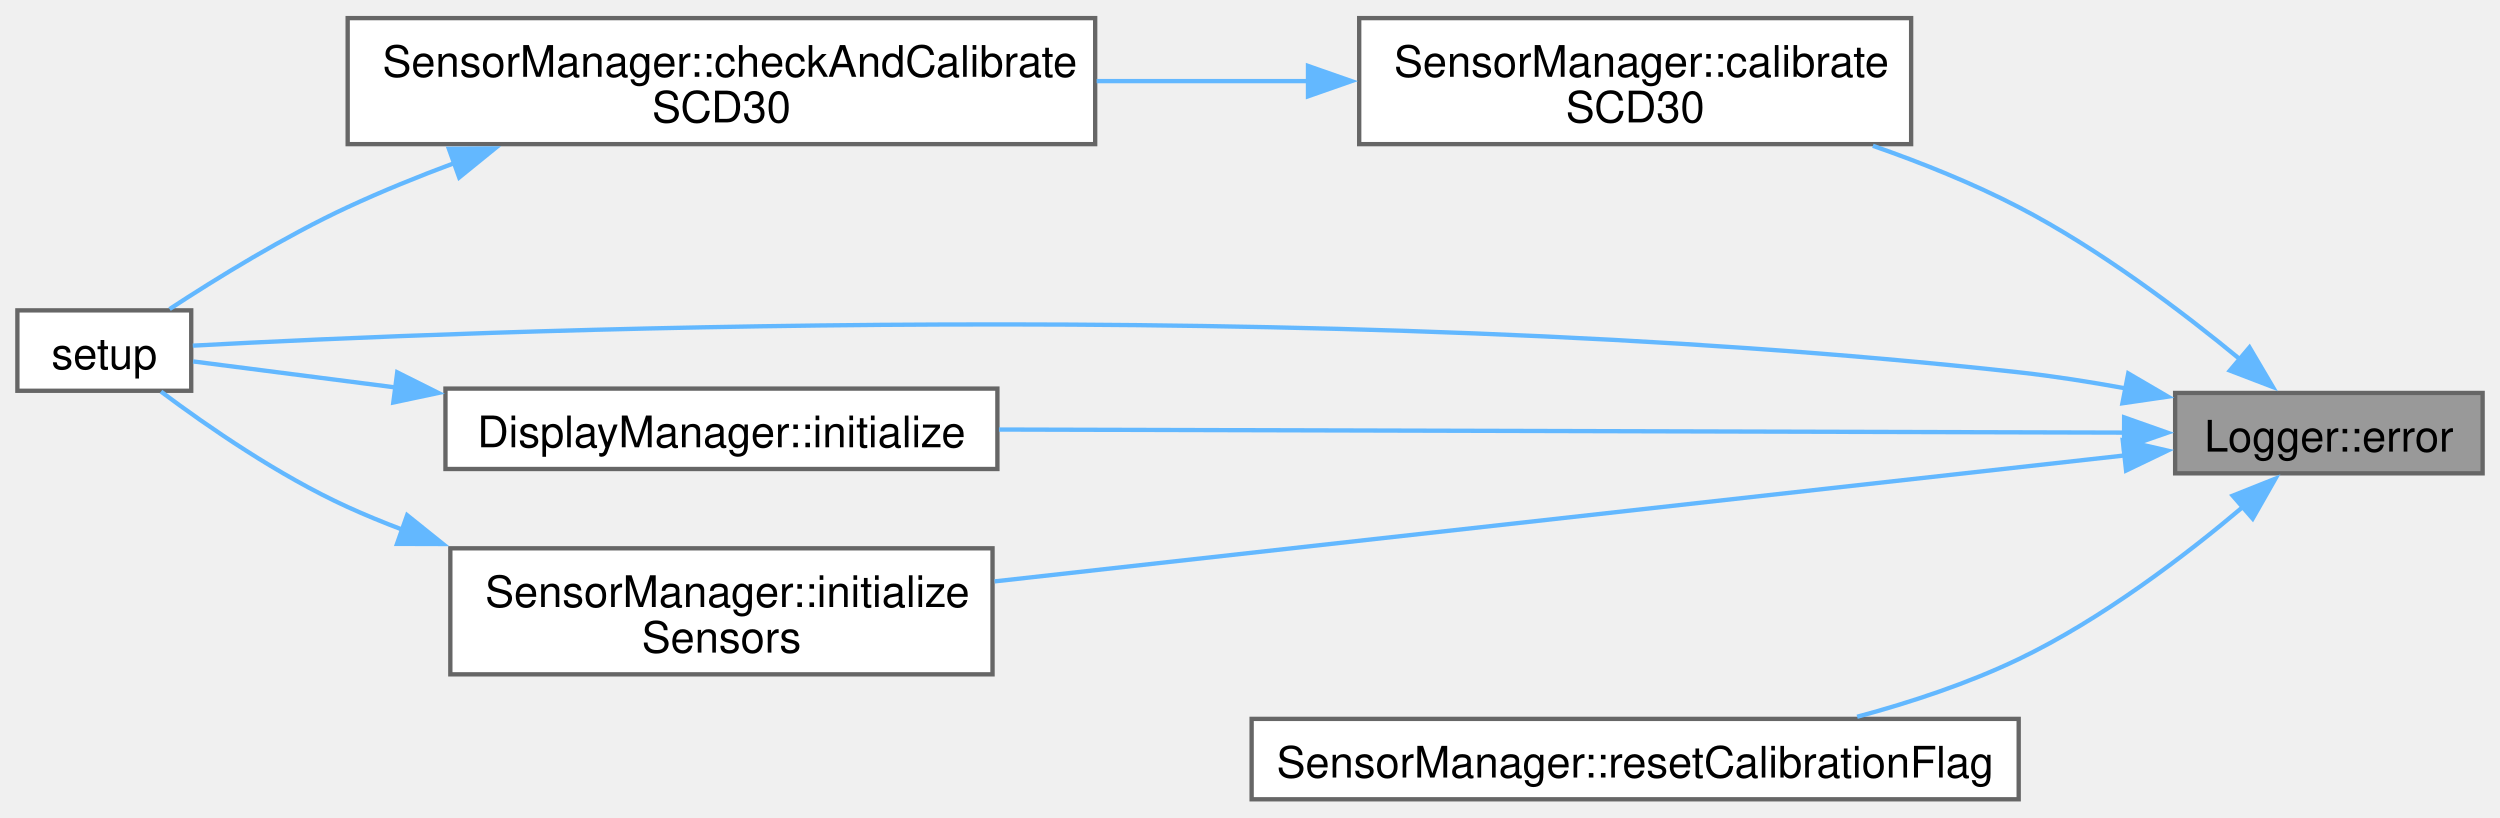
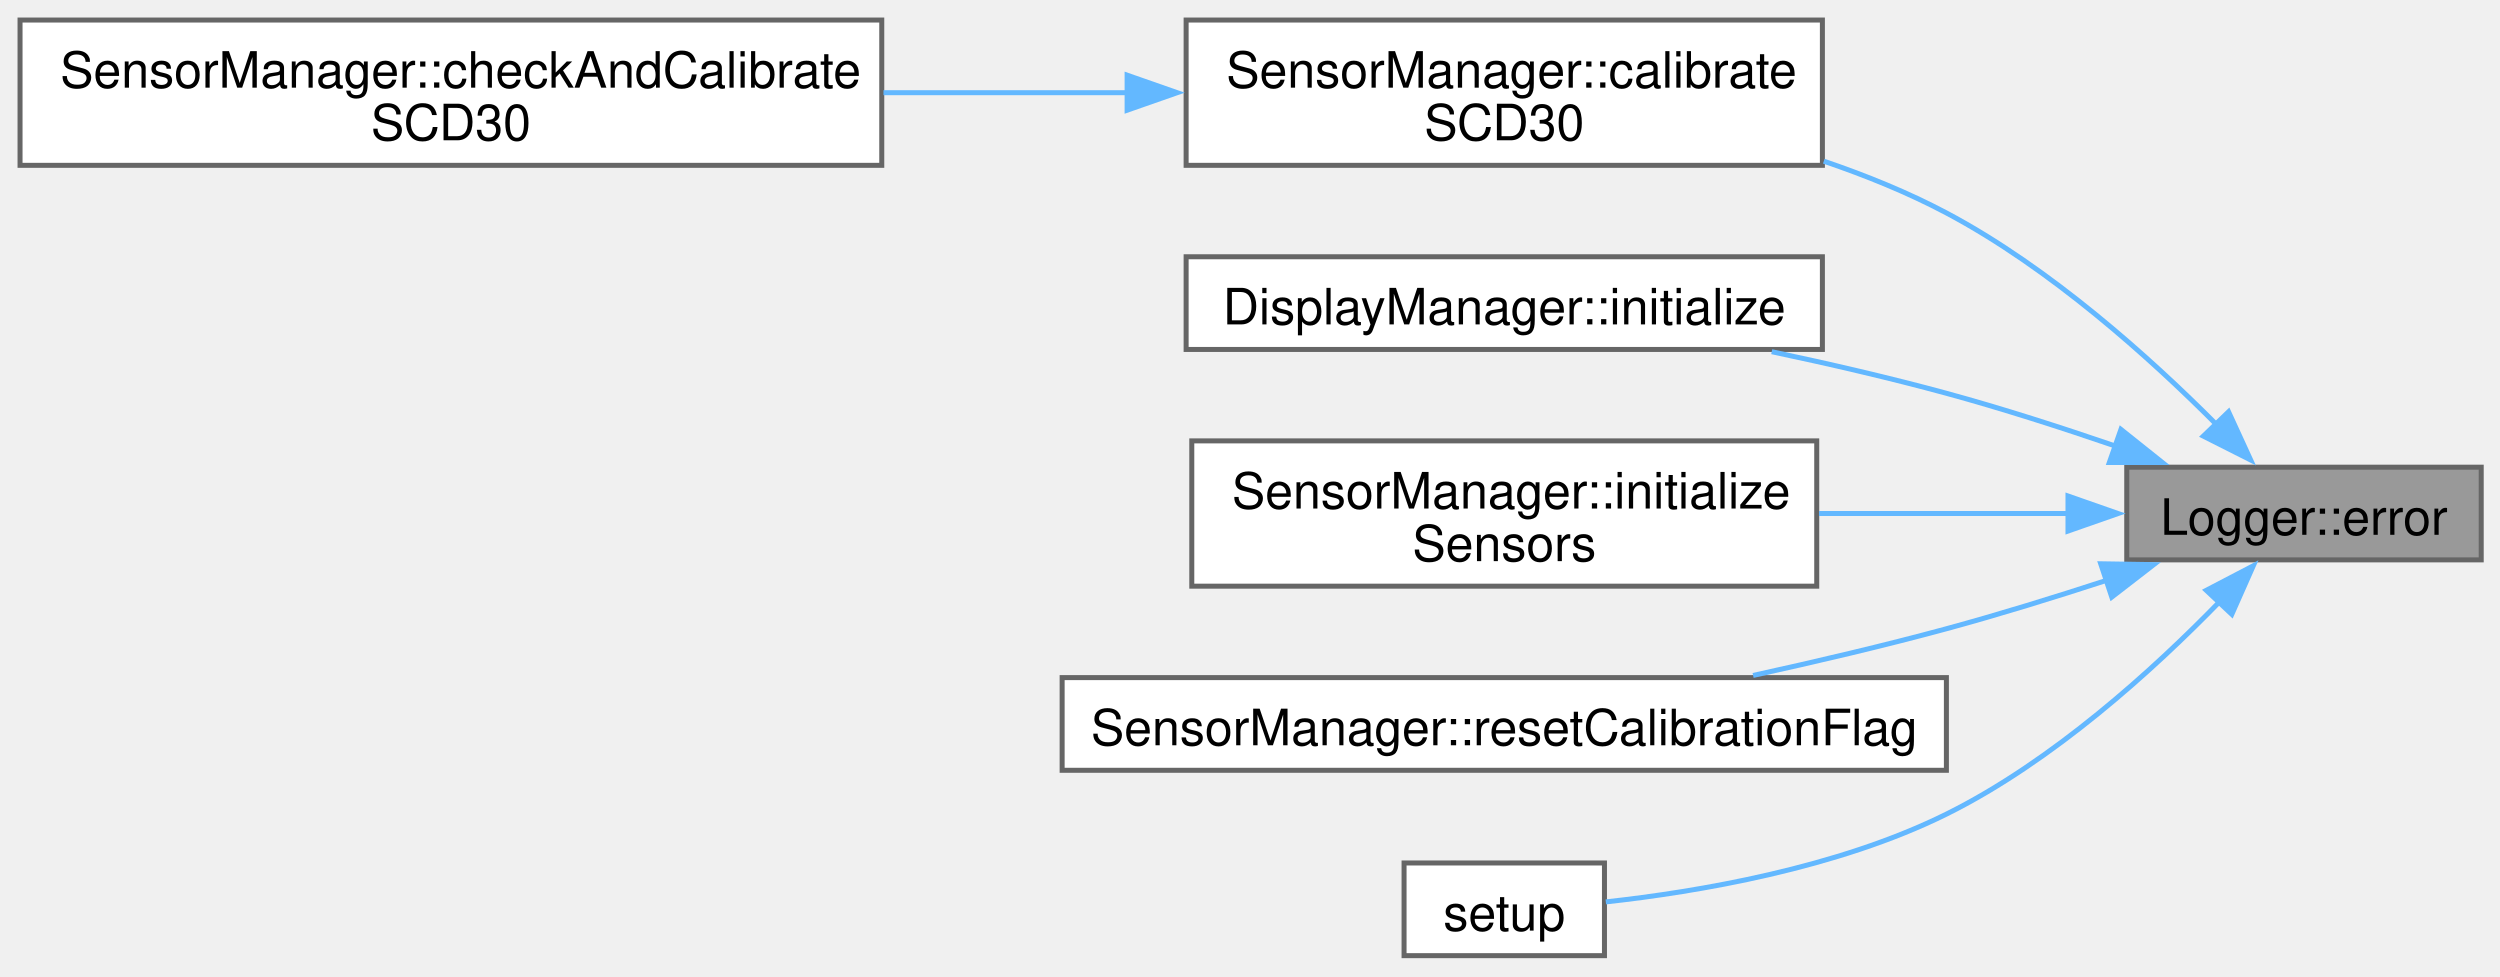
- <svg xmlns="http://www.w3.org/2000/svg" xmlns:xlink="http://www.w3.org/1999/xlink" width="575pt" height="188pt" viewBox="0.00 0.00 575.25 187.75">
-   <g id="graph0" class="graph" transform="scale(1 1) rotate(0) translate(4 183.75)">
+ <svg xmlns="http://www.w3.org/2000/svg" xmlns:xlink="http://www.w3.org/1999/xlink" width="499pt" height="195pt" viewBox="0.00 0.00 499.00 195.00">
+   <g id="graph0" class="graph" transform="scale(1 1) rotate(0) translate(4 190.75)">
    <g id="Node000001" class="node">
      <g id="a_Node000001">
        <a xlink:title="Logs an error message.">
-           <polygon fill="#999999" stroke="#666666" points="567.25,-93.5 496.5,-93.5 496.5,-75 567.25,-75 567.25,-93.5" />
-           <text text-anchor="middle" x="531.88" y="-80" font-family="Helvetica,sans-Serif" font-size="10.00">Logger::error</text>
+           <polygon fill="#999999" stroke="#666666" points="491.25,-97.5 420.5,-97.5 420.5,-79 491.25,-79 491.25,-97.5" />
+           <text xml:space="preserve" text-anchor="middle" x="455.88" y="-84" font-family="Helvetica,sans-Serif" font-size="10.00">Logger::error</text>
        </a>
      </g>
    </g>
    <g id="Node000002" class="node">
      <g id="a_Node000002">
        <a xlink:href="classSensorManager.html#a3608ee33385f64e74410127d59c2638e" target="_top" xlink:title="Calibrates the SCD30 sensor using the forced recalibration factor.">
-           <polygon fill="white" stroke="#666666" points="435.75,-179.75 308.75,-179.75 308.75,-150.75 435.75,-150.75 435.75,-179.75" />
-           <text text-anchor="start" x="316.75" y="-166.25" font-family="Helvetica,sans-Serif" font-size="10.00">SensorManager::calibrate</text>
-           <text text-anchor="middle" x="372.25" y="-155.75" font-family="Helvetica,sans-Serif" font-size="10.00">SCD30</text>
+           <polygon fill="white" stroke="#666666" points="359.75,-186.75 232.75,-186.75 232.75,-157.75 359.75,-157.75 359.75,-186.75" />
+           <text xml:space="preserve" text-anchor="start" x="240.75" y="-173.25" font-family="Helvetica,sans-Serif" font-size="10.00">SensorManager::calibrate</text>
+           <text xml:space="preserve" text-anchor="middle" x="296.25" y="-162.75" font-family="Helvetica,sans-Serif" font-size="10.00">SCD30</text>
        </a>
      </g>
    </g>
    <g id="edge1_Node000001_Node000002" class="edge">
      <g id="a_edge1_Node000001_Node000002">
        <a xlink:title=" ">
-           <path fill="none" stroke="#63b8ff" d="M511.7,-101.02C498.14,-112.21 479.13,-126.59 460.5,-136.25 450.02,-141.69 438.3,-146.41 426.95,-150.37" />
-           <polygon fill="#63b8ff" stroke="#63b8ff" points="513.61,-103.99 518.99,-94.86 509.09,-98.65 513.61,-103.99" />
+           <path fill="none" stroke="#63b8ff" d="M438.54,-105.88C425.2,-119.3 405.22,-137.27 384.5,-148.25 376.86,-152.3 368.48,-155.71 360.03,-158.58" />
+           <polygon fill="#63b8ff" stroke="#63b8ff" points="440.82,-108.56 445.24,-98.93 435.78,-103.7 440.82,-108.56" />
        </a>
      </g>
    </g>
    <g id="Node000004" class="node">
      <g id="a_Node000004">
-         <a xlink:href="main_8cpp.html#a4fc01d736fe50cf5b977f755b675f11d" target="_top" xlink:title="Initializes the system, including the display, sensors, and logger.">
-           <polygon fill="white" stroke="#666666" points="40,-112.5 0,-112.5 0,-94 40,-94 40,-112.5" />
-           <text text-anchor="middle" x="20" y="-99" font-family="Helvetica,sans-Serif" font-size="10.00">setup</text>
+         <a xlink:href="classDisplayManager.html#aeb1c8224403ea2595f202e5d93380609" target="_top" xlink:title="Initializes the OLED display.">
+           <polygon fill="white" stroke="#666666" points="359.75,-139.5 232.75,-139.5 232.75,-121 359.75,-121 359.75,-139.5" />
+           <text xml:space="preserve" text-anchor="middle" x="296.25" y="-126" font-family="Helvetica,sans-Serif" font-size="10.00">DisplayManager::initialize</text>
        </a>
      </g>
    </g>
-     <g id="edge9_Node000001_Node000004" class="edge">
-       <g id="a_edge9_Node000001_Node000004">
+     <g id="edge3_Node000001_Node000004" class="edge">
+       <g id="a_edge3_Node000001_Node000004">
        <a xlink:title=" ">
-           <path fill="none" stroke="#63b8ff" d="M485.08,-94.55C476.93,-96.04 468.5,-97.37 460.5,-98.25 298.95,-116.08 101.97,-107.7 40.36,-104.38" />
-           <polygon fill="#63b8ff" stroke="#63b8ff" points="485.71,-97.99 494.85,-92.65 484.37,-91.12 485.71,-97.99" />
+           <path fill="none" stroke="#63b8ff" d="M418.28,-101.7C407.48,-105.4 395.59,-109.23 384.5,-112.25 373.31,-115.3 361.19,-118.11 349.64,-120.55" />
+           <polygon fill="#63b8ff" stroke="#63b8ff" points="419.34,-105.04 427.62,-98.43 417.02,-98.43 419.34,-105.04" />
        </a>
      </g>
    </g>
    <g id="Node000005" class="node">
      <g id="a_Node000005">
-         <a xlink:href="classDisplayManager.html#aeb1c8224403ea2595f202e5d93380609" target="_top" xlink:title="Initializes the OLED display.">
-           <polygon fill="white" stroke="#666666" points="225.5,-94.5 98.5,-94.5 98.5,-76 225.5,-76 225.5,-94.5" />
-           <text text-anchor="middle" x="162" y="-81" font-family="Helvetica,sans-Serif" font-size="10.00">DisplayManager::initialize</text>
+         <a xlink:href="classSensorManager.html#aded8aff6d741a64d0c34668a0694dd3d" target="_top" xlink:title="Initializes the SCD30 and BMP280 sensors.">
+           <polygon fill="white" stroke="#666666" points="358.62,-102.75 233.88,-102.75 233.88,-73.75 358.62,-73.75 358.62,-102.75" />
+           <text xml:space="preserve" text-anchor="start" x="241.88" y="-89.25" font-family="Helvetica,sans-Serif" font-size="10.00">SensorManager::initialize</text>
+           <text xml:space="preserve" text-anchor="middle" x="296.25" y="-78.75" font-family="Helvetica,sans-Serif" font-size="10.00">Sensors</text>
        </a>
      </g>
    </g>
    <g id="edge4_Node000001_Node000005" class="edge">
      <g id="a_edge4_Node000001_Node000005">
        <a xlink:title=" ">
-           <path fill="none" stroke="#63b8ff" d="M485.11,-84.37C419.77,-84.55 299.52,-84.88 225.86,-85.08" />
-           <polygon fill="#63b8ff" stroke="#63b8ff" points="484.76,-87.88 494.75,-84.35 484.74,-80.88 484.76,-87.88" />
+           <path fill="none" stroke="#63b8ff" d="M408.84,-88.25C393.28,-88.25 375.65,-88.25 359.07,-88.25" />
+           <polygon fill="#63b8ff" stroke="#63b8ff" points="408.77,-91.75 418.77,-88.25 408.77,-84.75 408.77,-91.75" />
        </a>
      </g>
    </g>
    <g id="Node000006" class="node">
      <g id="a_Node000006">
-         <a xlink:href="classSensorManager.html#aded8aff6d741a64d0c34668a0694dd3d" target="_top" xlink:title="Initializes the SCD30 and BMP280 sensors.">
-           <polygon fill="white" stroke="#666666" points="224.38,-57.75 99.62,-57.75 99.62,-28.75 224.38,-28.75 224.38,-57.75" />
-           <text text-anchor="start" x="107.62" y="-44.25" font-family="Helvetica,sans-Serif" font-size="10.00">SensorManager::initialize</text>
-           <text text-anchor="middle" x="162" y="-33.75" font-family="Helvetica,sans-Serif" font-size="10.00">Sensors</text>
+         <a xlink:href="classSensorManager.html#ad6448faa4a1a1e9647682ee4a7005d80" target="_top" xlink:title="Resets the calibration flag stored in EEPROM.">
+           <polygon fill="white" stroke="#666666" points="384.5,-55.5 208,-55.5 208,-37 384.5,-37 384.5,-55.5" />
+           <text xml:space="preserve" text-anchor="middle" x="296.25" y="-42" font-family="Helvetica,sans-Serif" font-size="10.00">SensorManager::resetCalibrationFlag</text>
        </a>
      </g>
    </g>
-     <g id="edge6_Node000001_Node000006" class="edge">
-       <g id="a_edge6_Node000001_Node000006">
+     <g id="edge5_Node000001_Node000006" class="edge">
+       <g id="a_edge5_Node000001_Node000006">
        <a xlink:title=" ">
-           <path fill="none" stroke="#63b8ff" d="M485.06,-79.14C419.41,-71.83 298.39,-58.34 224.85,-50.14" />
-           <polygon fill="#63b8ff" stroke="#63b8ff" points="484.44,-82.6 494.76,-80.23 485.21,-75.64 484.44,-82.6" />
+           <path fill="none" stroke="#63b8ff" d="M416.54,-74.94C406.2,-71.57 394.98,-68.09 384.5,-65.25 372.08,-61.88 358.55,-58.7 345.92,-55.93" />
+           <polygon fill="#63b8ff" stroke="#63b8ff" points="415.3,-78.22 425.89,-78.05 417.51,-71.57 415.3,-78.22" />
        </a>
      </g>
    </g>
    <g id="Node000007" class="node">
      <g id="a_Node000007">
-         <a xlink:href="classSensorManager.html#ad6448faa4a1a1e9647682ee4a7005d80" target="_top" xlink:title="Resets the calibration flag stored in EEPROM.">
-           <polygon fill="white" stroke="#666666" points="460.5,-18.5 284,-18.5 284,0 460.5,0 460.5,-18.5" />
-           <text text-anchor="middle" x="372.25" y="-5" font-family="Helvetica,sans-Serif" font-size="10.00">SensorManager::resetCalibrationFlag</text>
+         <a xlink:href="main_8cpp.html#a4fc01d736fe50cf5b977f755b675f11d" target="_top" xlink:title="Initializes the system, including the display, sensors, and logger.">
+           <polygon fill="white" stroke="#666666" points="316.25,-18.5 276.25,-18.5 276.25,0 316.25,0 316.25,-18.5" />
+           <text xml:space="preserve" text-anchor="middle" x="296.25" y="-5" font-family="Helvetica,sans-Serif" font-size="10.00">setup</text>
        </a>
      </g>
    </g>
-     <g id="edge8_Node000001_Node000007" class="edge">
-       <g id="a_edge8_Node000001_Node000007">
+     <g id="edge6_Node000001_Node000007" class="edge">
+       <g id="a_edge6_Node000001_Node000007">
        <a xlink:title=" ">
-           <path fill="none" stroke="#63b8ff" d="M512.36,-67.5C498.86,-56.08 479.64,-41.43 460.5,-32.25 448.92,-26.7 435.8,-22.34 423.33,-18.99" />
-           <polygon fill="#63b8ff" stroke="#63b8ff" points="509.74,-69.86 519.58,-73.78 514.34,-64.58 509.74,-69.86" />
+           <path fill="none" stroke="#63b8ff" d="M439.14,-70.76C425.89,-57.12 405.74,-38.78 384.5,-28.25 362.69,-17.44 334.82,-12.74 316.52,-10.73" />
+           <polygon fill="#63b8ff" stroke="#63b8ff" points="436.37,-72.92 445.76,-77.82 441.47,-68.13 436.37,-72.92" />
        </a>
      </g>
    </g>
    <g id="Node000003" class="node">
      <g id="a_Node000003">
        <a xlink:href="classSensorManager.html#a9daa366f758f7419ab22fb3c243801fe" target="_top" xlink:title="Checks if the SCD30 sensor needs calibration and performs calibration if necessary.">
-           <polygon fill="white" stroke="#666666" points="248,-179.75 76,-179.75 76,-150.75 248,-150.75 248,-179.75" />
-           <text text-anchor="start" x="84" y="-166.25" font-family="Helvetica,sans-Serif" font-size="10.00">SensorManager::checkAndCalibrate</text>
-           <text text-anchor="middle" x="162" y="-155.75" font-family="Helvetica,sans-Serif" font-size="10.00">SCD30</text>
+           <polygon fill="white" stroke="#666666" points="172,-186.75 0,-186.75 0,-157.75 172,-157.75 172,-186.75" />
+           <text xml:space="preserve" text-anchor="start" x="8" y="-173.25" font-family="Helvetica,sans-Serif" font-size="10.00">SensorManager::checkAndCalibrate</text>
+           <text xml:space="preserve" text-anchor="middle" x="86" y="-162.75" font-family="Helvetica,sans-Serif" font-size="10.00">SCD30</text>
        </a>
      </g>
    </g>
    <g id="edge2_Node000002_Node000003" class="edge">
      <g id="a_edge2_Node000002_Node000003">
        <a xlink:title=" ">
-           <path fill="none" stroke="#63b8ff" d="M297.17,-165.25C281.36,-165.25 264.53,-165.25 248.34,-165.25" />
-           <polygon fill="#63b8ff" stroke="#63b8ff" points="296.97,-168.75 306.97,-165.25 296.97,-161.75 296.97,-168.75" />
-         </a>
-       </g>
-     </g>
-     <g id="edge3_Node000003_Node000004" class="edge">
-       <g id="a_edge3_Node000003_Node000004">
-         <a xlink:title=" ">
-           <path fill="none" stroke="#63b8ff" d="M100.72,-146.46C92.3,-143.33 83.86,-139.9 76,-136.25 61.46,-129.5 45.87,-119.9 35.02,-112.8" />
-           <polygon fill="#63b8ff" stroke="#63b8ff" points="99.29,-149.67 109.89,-149.76 101.66,-143.08 99.29,-149.67" />
-         </a>
-       </g>
-     </g>
-     <g id="edge5_Node000005_Node000004" class="edge">
-       <g id="a_edge5_Node000005_Node000004">
-         <a xlink:title=" ">
-           <path fill="none" stroke="#63b8ff" d="M87.03,-94.76C69.77,-96.98 52.83,-99.16 40.43,-100.75" />
-           <polygon fill="#63b8ff" stroke="#63b8ff" points="87.4,-98.24 96.87,-93.5 86.5,-91.3 87.4,-98.24" />
-         </a>
-       </g>
-     </g>
-     <g id="edge7_Node000006_Node000004" class="edge">
-       <g id="a_edge7_Node000006_Node000004">
-         <a xlink:title=" ">
-           <path fill="none" stroke="#63b8ff" d="M88.56,-62.05C84.26,-63.68 80.04,-65.41 76,-67.25 60.21,-74.44 43.78,-85.78 33.04,-93.81" />
-           <polygon fill="#63b8ff" stroke="#63b8ff" points="89.68,-65.37 97.95,-58.74 87.35,-58.77 89.68,-65.37" />
+           <path fill="none" stroke="#63b8ff" d="M221.17,-172.25C205.36,-172.25 188.53,-172.25 172.34,-172.25" />
+           <polygon fill="#63b8ff" stroke="#63b8ff" points="220.97,-175.75 230.97,-172.25 220.97,-168.75 220.97,-175.75" />
        </a>
      </g>
    </g>
  </g>
</svg>
